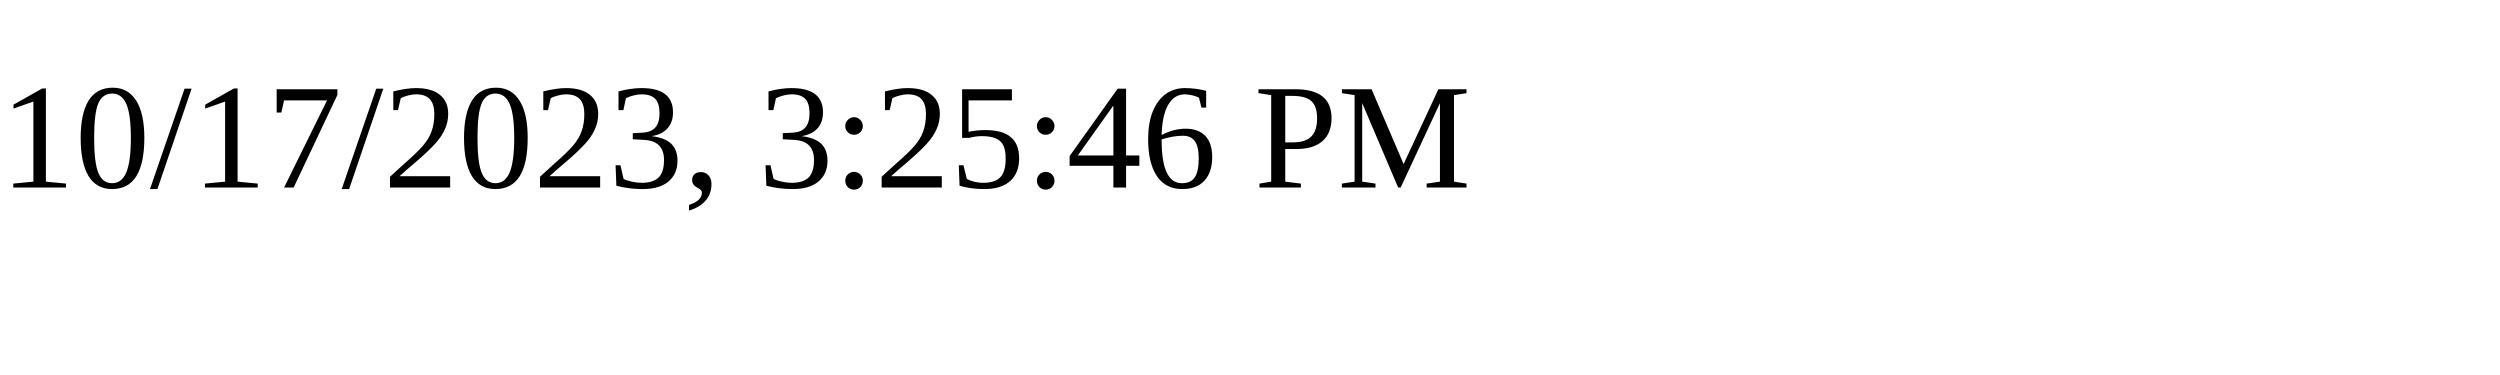
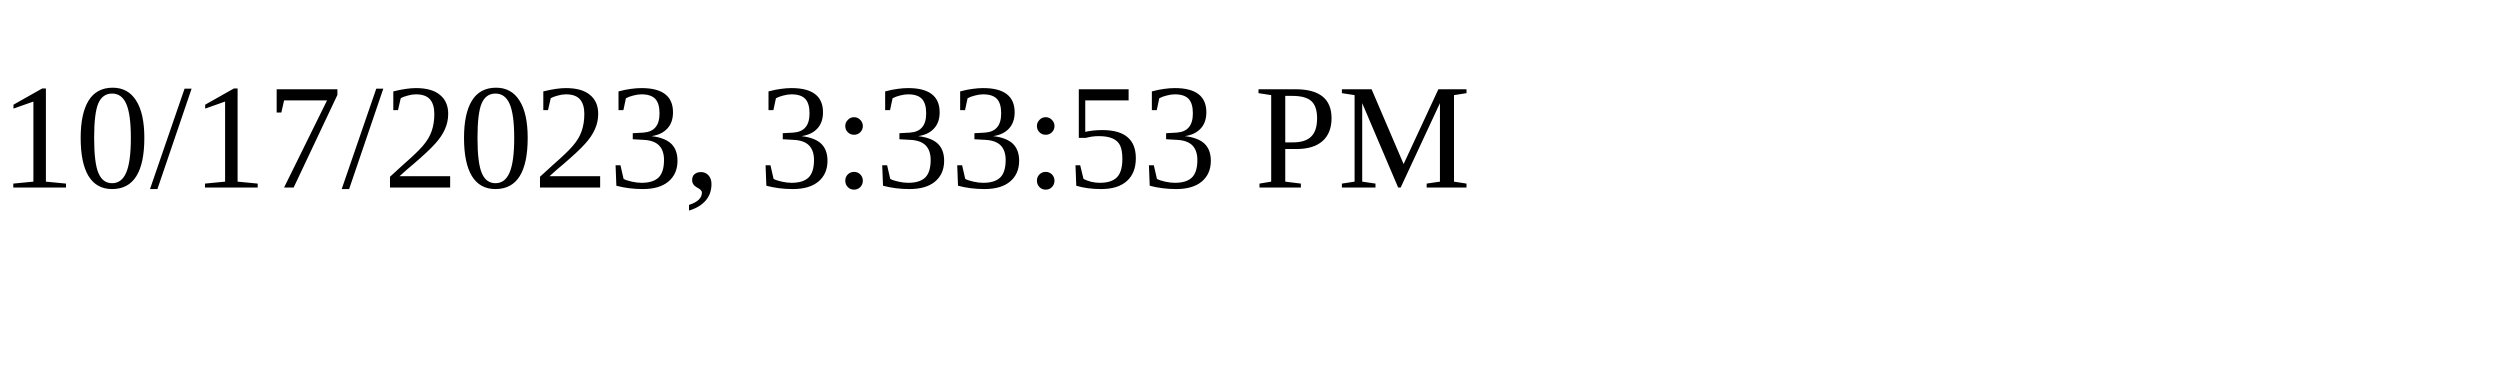
<svg xmlns="http://www.w3.org/2000/svg" height="30" width="200">
-   <text x="0" y="15">10/17/2023, 3:25:46 PM</text>
+   <text x="0" y="15">10/17/2023, 3:33:53 PM</text>
</svg>
